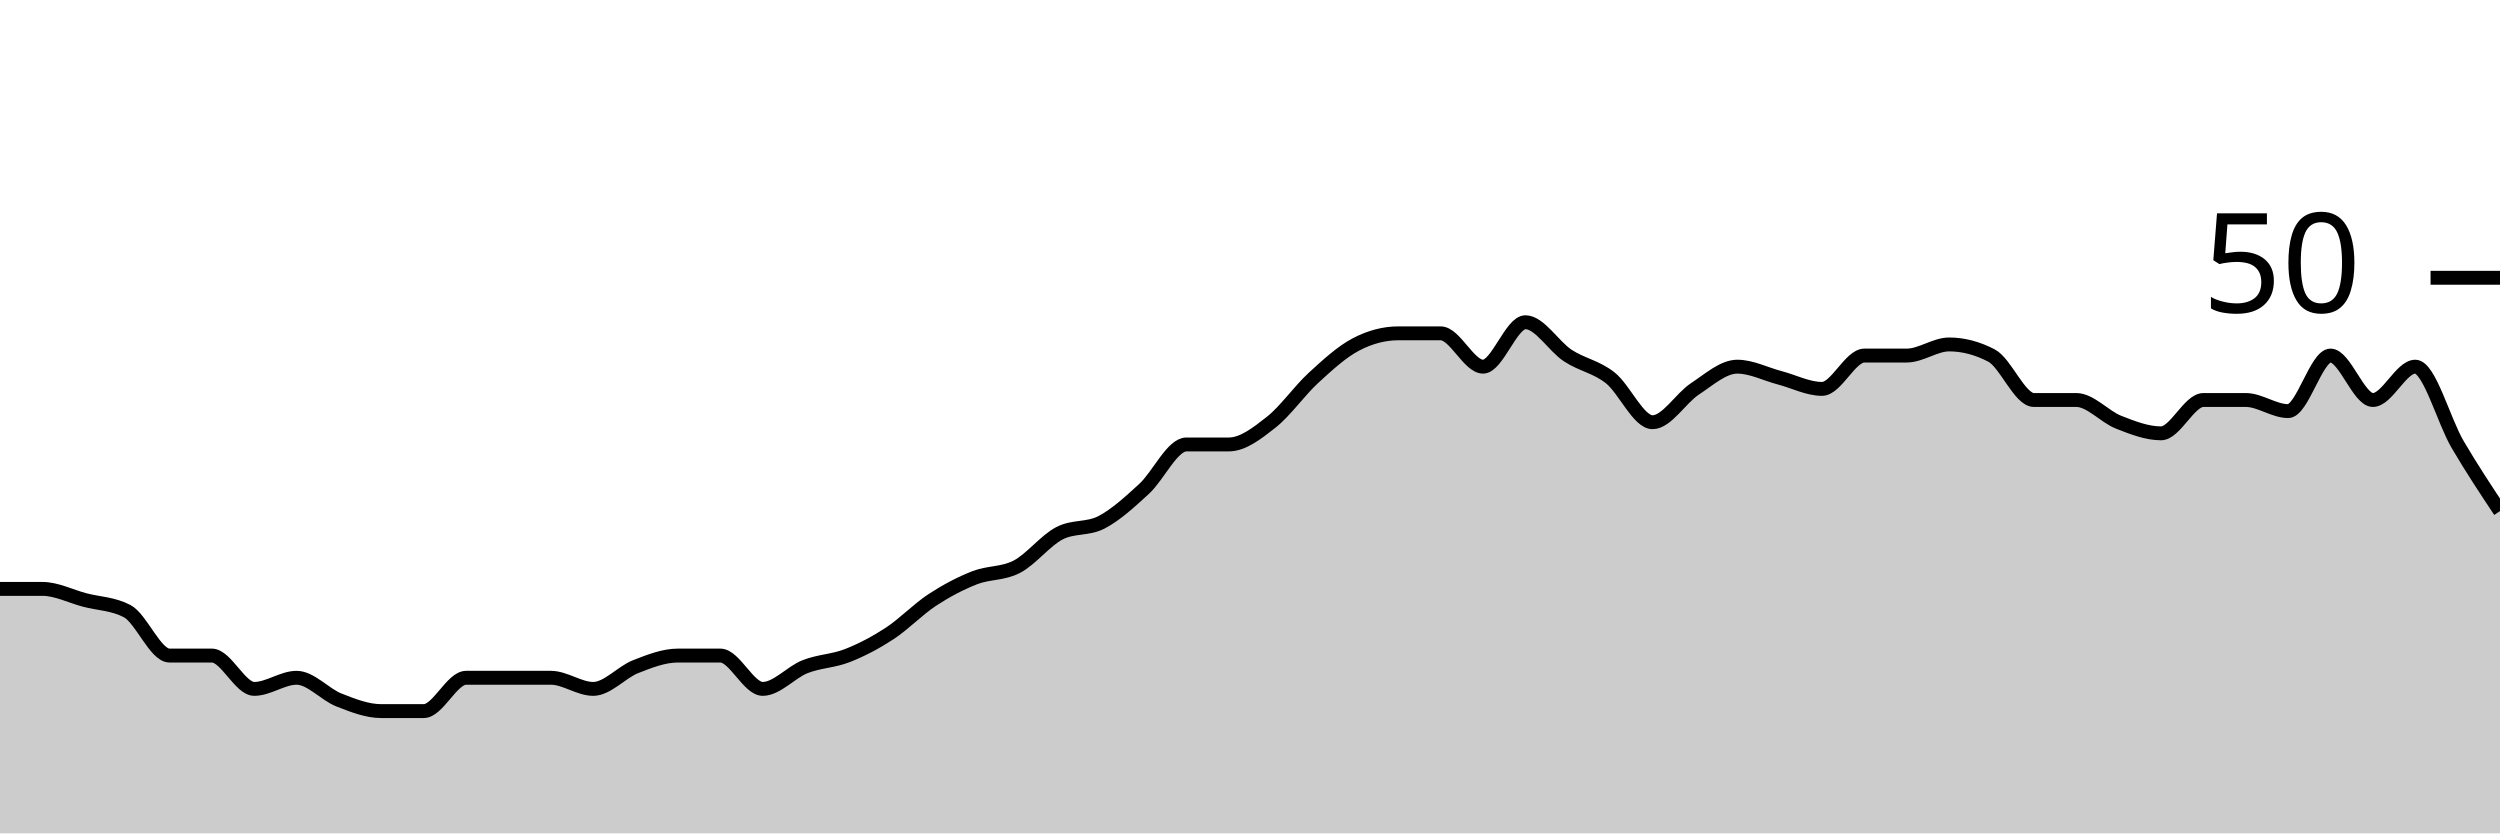
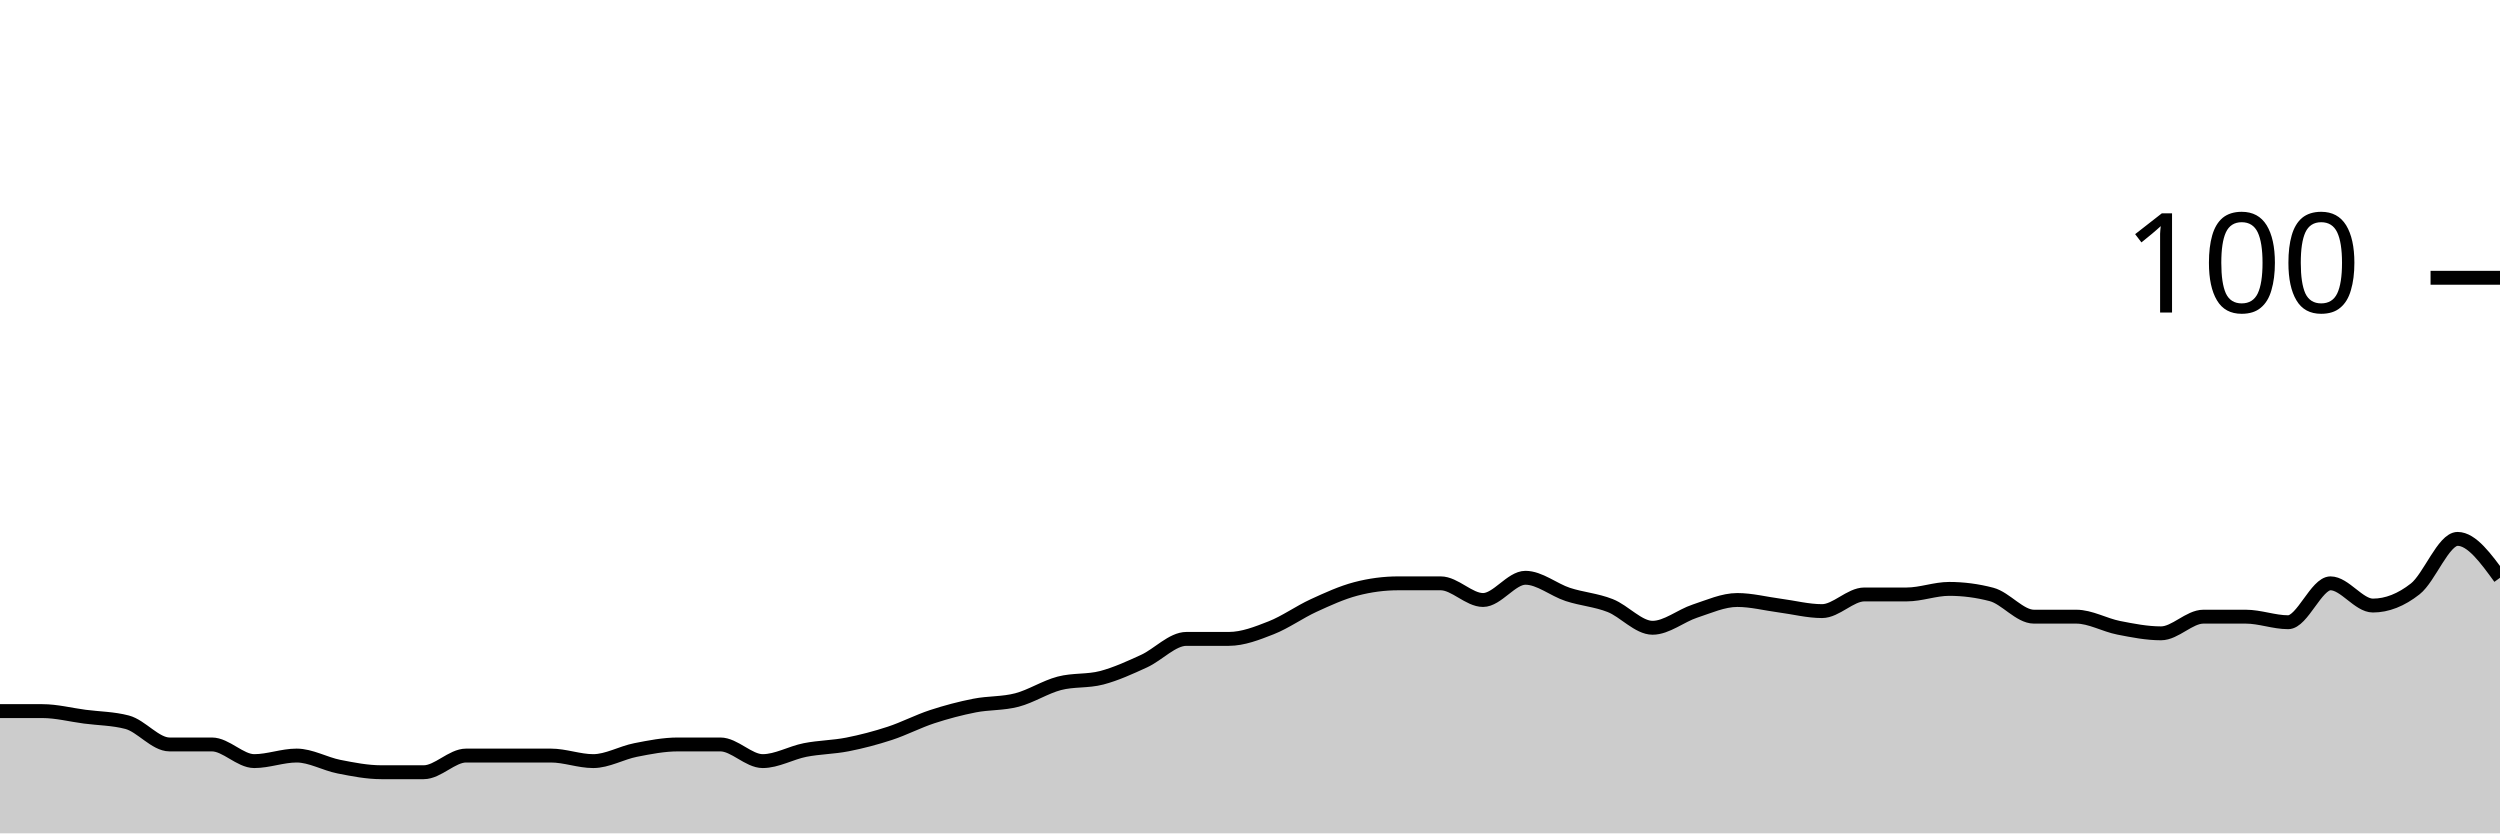
<svg xmlns="http://www.w3.org/2000/svg" viewBox="0 0 180 60">
  <g transform="translate(0,20)">
-     <path class="area" fill="rgba(0, 0, 0, 0.2)" d="M0,22.4C1.017,22.4,2.034,22.4,3.051,22.4C4.068,22.4,5.085,22.933,6.102,23.2C7.119,23.467,8.136,23.467,9.153,24C10.169,24.533,11.186,27.2,12.203,27.2C13.22,27.2,14.237,27.2,15.254,27.2C16.271,27.2,17.288,29.6,18.305,29.6C19.322,29.6,20.339,28.8,21.356,28.8C22.373,28.8,23.39,30,24.407,30.4C25.424,30.8,26.441,31.2,27.458,31.2C28.475,31.2,29.492,31.2,30.508,31.2C31.525,31.2,32.542,28.8,33.559,28.8C34.576,28.8,35.593,28.8,36.61,28.8C37.627,28.8,38.644,28.8,39.661,28.8C40.678,28.8,41.695,29.6,42.712,29.6C43.729,29.6,44.746,28.4,45.763,28C46.78,27.6,47.797,27.2,48.814,27.2C49.831,27.2,50.847,27.2,51.864,27.2C52.881,27.2,53.898,29.6,54.915,29.6C55.932,29.6,56.949,28.4,57.966,28C58.983,27.6,60,27.6,61.017,27.2C62.034,26.8,63.051,26.267,64.068,25.6C65.085,24.933,66.102,23.867,67.119,23.2C68.136,22.533,69.153,22,70.169,21.6C71.186,21.2,72.203,21.333,73.22,20.8C74.237,20.267,75.254,18.933,76.271,18.4C77.288,17.867,78.305,18.133,79.322,17.6C80.339,17.067,81.356,16.133,82.373,15.2C83.39,14.267,84.407,12,85.424,12C86.441,12,87.458,12,88.475,12C89.492,12,90.508,11.2,91.525,10.4C92.542,9.6,93.559,8.133,94.576,7.2C95.593,6.267,96.61,5.333,97.627,4.8C98.644,4.267,99.661,4,100.678,4C101.695,4,102.712,4,103.729,4C104.746,4,105.763,6.4,106.78,6.4C107.797,6.4,108.814,3.2,109.831,3.2C110.847,3.2,111.864,4.933,112.881,5.6C113.898,6.267,114.915,6.4,115.932,7.2C116.949,8,117.966,10.4,118.983,10.4C120,10.4,121.017,8.667,122.034,8C123.051,7.333,124.068,6.4,125.085,6.4C126.102,6.4,127.119,6.933,128.136,7.2C129.153,7.467,130.169,8,131.186,8C132.203,8,133.22,5.6,134.237,5.6C135.254,5.6,136.271,5.6,137.288,5.6C138.305,5.6,139.322,4.8,140.339,4.8C141.356,4.8,142.373,5.067,143.39,5.6C144.407,6.133,145.424,8.8,146.441,8.8C147.458,8.8,148.475,8.8,149.492,8.8C150.508,8.8,151.525,10,152.542,10.4C153.559,10.8,154.576,11.2,155.593,11.2C156.61,11.2,157.627,8.8,158.644,8.8C159.661,8.8,160.678,8.8,161.695,8.8C162.712,8.8,163.729,9.6,164.746,9.6C165.763,9.6,166.78,5.6,167.797,5.6C168.814,5.6,169.831,8.8,170.847,8.8C171.864,8.8,172.881,6.4,173.898,6.4C174.915,6.4,175.932,10.267,176.949,12C177.966,13.733,178.983,15.267,180,16.8L180,40C178.983,40,177.966,40,176.949,40C175.932,40,174.915,40,173.898,40C172.881,40,171.864,40,170.847,40C169.831,40,168.814,40,167.797,40C166.78,40,165.763,40,164.746,40C163.729,40,162.712,40,161.695,40C160.678,40,159.661,40,158.644,40C157.627,40,156.61,40,155.593,40C154.576,40,153.559,40,152.542,40C151.525,40,150.508,40,149.492,40C148.475,40,147.458,40,146.441,40C145.424,40,144.407,40,143.39,40C142.373,40,141.356,40,140.339,40C139.322,40,138.305,40,137.288,40C136.271,40,135.254,40,134.237,40C133.22,40,132.203,40,131.186,40C130.169,40,129.153,40,128.136,40C127.119,40,126.102,40,125.085,40C124.068,40,123.051,40,122.034,40C121.017,40,120,40,118.983,40C117.966,40,116.949,40,115.932,40C114.915,40,113.898,40,112.881,40C111.864,40,110.847,40,109.831,40C108.814,40,107.797,40,106.78,40C105.763,40,104.746,40,103.729,40C102.712,40,101.695,40,100.678,40C99.661,40,98.644,40,97.627,40C96.61,40,95.593,40,94.576,40C93.559,40,92.542,40,91.525,40C90.508,40,89.492,40,88.475,40C87.458,40,86.441,40,85.424,40C84.407,40,83.39,40,82.373,40C81.356,40,80.339,40,79.322,40C78.305,40,77.288,40,76.271,40C75.254,40,74.237,40,73.22,40C72.203,40,71.186,40,70.169,40C69.153,40,68.136,40,67.119,40C66.102,40,65.085,40,64.068,40C63.051,40,62.034,40,61.017,40C60,40,58.983,40,57.966,40C56.949,40,55.932,40,54.915,40C53.898,40,52.881,40,51.864,40C50.847,40,49.831,40,48.814,40C47.797,40,46.78,40,45.763,40C44.746,40,43.729,40,42.712,40C41.695,40,40.678,40,39.661,40C38.644,40,37.627,40,36.61,40C35.593,40,34.576,40,33.559,40C32.542,40,31.525,40,30.508,40C29.492,40,28.475,40,27.458,40C26.441,40,25.424,40,24.407,40C23.39,40,22.373,40,21.356,40C20.339,40,19.322,40,18.305,40C17.288,40,16.271,40,15.254,40C14.237,40,13.22,40,12.203,40C11.186,40,10.169,40,9.153,40C8.136,40,7.119,40,6.102,40C5.085,40,4.068,40,3.051,40C2.034,40,1.017,40,0,40Z" />
-     <path class="line" stroke="black" fill="none" d="M0,22.4C1.017,22.4,2.034,22.4,3.051,22.4C4.068,22.4,5.085,22.933,6.102,23.2C7.119,23.467,8.136,23.467,9.153,24C10.169,24.533,11.186,27.2,12.203,27.2C13.22,27.2,14.237,27.2,15.254,27.2C16.271,27.2,17.288,29.6,18.305,29.6C19.322,29.6,20.339,28.8,21.356,28.8C22.373,28.8,23.39,30,24.407,30.4C25.424,30.8,26.441,31.2,27.458,31.2C28.475,31.2,29.492,31.2,30.508,31.2C31.525,31.2,32.542,28.8,33.559,28.8C34.576,28.8,35.593,28.8,36.61,28.8C37.627,28.8,38.644,28.8,39.661,28.8C40.678,28.8,41.695,29.6,42.712,29.6C43.729,29.6,44.746,28.4,45.763,28C46.78,27.6,47.797,27.2,48.814,27.2C49.831,27.2,50.847,27.2,51.864,27.2C52.881,27.2,53.898,29.6,54.915,29.6C55.932,29.6,56.949,28.4,57.966,28C58.983,27.6,60,27.6,61.017,27.2C62.034,26.8,63.051,26.267,64.068,25.6C65.085,24.933,66.102,23.867,67.119,23.2C68.136,22.533,69.153,22,70.169,21.6C71.186,21.2,72.203,21.333,73.22,20.8C74.237,20.267,75.254,18.933,76.271,18.4C77.288,17.867,78.305,18.133,79.322,17.6C80.339,17.067,81.356,16.133,82.373,15.2C83.39,14.267,84.407,12,85.424,12C86.441,12,87.458,12,88.475,12C89.492,12,90.508,11.2,91.525,10.4C92.542,9.6,93.559,8.133,94.576,7.2C95.593,6.267,96.61,5.333,97.627,4.8C98.644,4.267,99.661,4,100.678,4C101.695,4,102.712,4,103.729,4C104.746,4,105.763,6.4,106.78,6.4C107.797,6.4,108.814,3.2,109.831,3.2C110.847,3.2,111.864,4.933,112.881,5.6C113.898,6.267,114.915,6.4,115.932,7.2C116.949,8,117.966,10.4,118.983,10.4C120,10.4,121.017,8.667,122.034,8C123.051,7.333,124.068,6.4,125.085,6.4C126.102,6.4,127.119,6.933,128.136,7.2C129.153,7.467,130.169,8,131.186,8C132.203,8,133.22,5.6,134.237,5.6C135.254,5.6,136.271,5.6,137.288,5.6C138.305,5.6,139.322,4.8,140.339,4.8C141.356,4.8,142.373,5.067,143.39,5.6C144.407,6.133,145.424,8.8,146.441,8.8C147.458,8.8,148.475,8.8,149.492,8.8C150.508,8.8,151.525,10,152.542,10.4C153.559,10.8,154.576,11.2,155.593,11.2C156.61,11.2,157.627,8.8,158.644,8.8C159.661,8.8,160.678,8.8,161.695,8.8C162.712,8.8,163.729,9.6,164.746,9.6C165.763,9.6,166.78,5.6,167.797,5.6C168.814,5.6,169.831,8.8,170.847,8.8C171.864,8.8,172.881,6.4,173.898,6.4C174.915,6.4,175.932,10.267,176.949,12C177.966,13.733,178.983,15.267,180,16.8" />
+     <path class="area" fill="rgba(0, 0, 0, 0.2)" d="M0,31.2C1.017,31.2,2.034,31.2,3.051,31.2C4.068,31.2,5.085,31.467,6.102,31.6C7.119,31.733,8.136,31.733,9.153,32C10.169,32.267,11.186,33.6,12.203,33.6C13.22,33.6,14.237,33.6,15.254,33.6C16.271,33.6,17.288,34.8,18.305,34.8C19.322,34.8,20.339,34.4,21.356,34.4C22.373,34.4,23.39,35,24.407,35.2C25.424,35.4,26.441,35.6,27.458,35.6C28.475,35.6,29.492,35.6,30.508,35.6C31.525,35.6,32.542,34.4,33.559,34.4C34.576,34.4,35.593,34.4,36.61,34.4C37.627,34.4,38.644,34.4,39.661,34.4C40.678,34.4,41.695,34.8,42.712,34.8C43.729,34.8,44.746,34.2,45.763,34C46.78,33.8,47.797,33.6,48.814,33.6C49.831,33.6,50.847,33.6,51.864,33.6C52.881,33.6,53.898,34.8,54.915,34.8C55.932,34.8,56.949,34.2,57.966,34C58.983,33.8,60,33.8,61.017,33.6C62.034,33.4,63.051,33.133,64.068,32.8C65.085,32.467,66.102,31.933,67.119,31.6C68.136,31.267,69.153,31,70.169,30.8C71.186,30.6,72.203,30.667,73.22,30.4C74.237,30.133,75.254,29.467,76.271,29.2C77.288,28.933,78.305,29.067,79.322,28.8C80.339,28.533,81.356,28.067,82.373,27.6C83.39,27.133,84.407,26,85.424,26C86.441,26,87.458,26,88.475,26C89.492,26,90.508,25.6,91.525,25.2C92.542,24.8,93.559,24.067,94.576,23.6C95.593,23.133,96.61,22.667,97.627,22.4C98.644,22.133,99.661,22,100.678,22C101.695,22,102.712,22,103.729,22C104.746,22,105.763,23.2,106.78,23.2C107.797,23.2,108.814,21.6,109.831,21.6C110.847,21.6,111.864,22.467,112.881,22.8C113.898,23.133,114.915,23.2,115.932,23.6C116.949,24,117.966,25.2,118.983,25.2C120,25.2,121.017,24.333,122.034,24C123.051,23.667,124.068,23.2,125.085,23.2C126.102,23.2,127.119,23.467,128.136,23.6C129.153,23.733,130.169,24,131.186,24C132.203,24,133.22,22.8,134.237,22.8C135.254,22.8,136.271,22.8,137.288,22.8C138.305,22.8,139.322,22.4,140.339,22.4C141.356,22.4,142.373,22.533,143.39,22.8C144.407,23.067,145.424,24.4,146.441,24.4C147.458,24.4,148.475,24.4,149.492,24.4C150.508,24.4,151.525,25,152.542,25.2C153.559,25.4,154.576,25.6,155.593,25.6C156.61,25.6,157.627,24.4,158.644,24.4C159.661,24.4,160.678,24.4,161.695,24.4C162.712,24.4,163.729,24.8,164.746,24.8C165.763,24.8,166.78,22,167.797,22C168.814,22,169.831,23.6,170.847,23.6C171.864,23.6,172.881,23.2,173.898,22.4C174.915,21.6,175.932,18.8,176.949,18.8C177.966,18.8,178.983,20.2,180,21.6L180,40C178.983,40,177.966,40,176.949,40C175.932,40,174.915,40,173.898,40C172.881,40,171.864,40,170.847,40C169.831,40,168.814,40,167.797,40C166.78,40,165.763,40,164.746,40C163.729,40,162.712,40,161.695,40C160.678,40,159.661,40,158.644,40C157.627,40,156.61,40,155.593,40C154.576,40,153.559,40,152.542,40C151.525,40,150.508,40,149.492,40C148.475,40,147.458,40,146.441,40C145.424,40,144.407,40,143.39,40C142.373,40,141.356,40,140.339,40C139.322,40,138.305,40,137.288,40C136.271,40,135.254,40,134.237,40C133.22,40,132.203,40,131.186,40C130.169,40,129.153,40,128.136,40C127.119,40,126.102,40,125.085,40C124.068,40,123.051,40,122.034,40C121.017,40,120,40,118.983,40C117.966,40,116.949,40,115.932,40C114.915,40,113.898,40,112.881,40C111.864,40,110.847,40,109.831,40C108.814,40,107.797,40,106.78,40C105.763,40,104.746,40,103.729,40C102.712,40,101.695,40,100.678,40C99.661,40,98.644,40,97.627,40C96.61,40,95.593,40,94.576,40C93.559,40,92.542,40,91.525,40C90.508,40,89.492,40,88.475,40C87.458,40,86.441,40,85.424,40C84.407,40,83.39,40,82.373,40C81.356,40,80.339,40,79.322,40C78.305,40,77.288,40,76.271,40C75.254,40,74.237,40,73.22,40C72.203,40,71.186,40,70.169,40C69.153,40,68.136,40,67.119,40C66.102,40,65.085,40,64.068,40C63.051,40,62.034,40,61.017,40C60,40,58.983,40,57.966,40C56.949,40,55.932,40,54.915,40C53.898,40,52.881,40,51.864,40C50.847,40,49.831,40,48.814,40C47.797,40,46.78,40,45.763,40C44.746,40,43.729,40,42.712,40C41.695,40,40.678,40,39.661,40C38.644,40,37.627,40,36.61,40C35.593,40,34.576,40,33.559,40C32.542,40,31.525,40,30.508,40C29.492,40,28.475,40,27.458,40C26.441,40,25.424,40,24.407,40C23.39,40,22.373,40,21.356,40C20.339,40,19.322,40,18.305,40C17.288,40,16.271,40,15.254,40C14.237,40,13.22,40,12.203,40C11.186,40,10.169,40,9.153,40C8.136,40,7.119,40,6.102,40C5.085,40,4.068,40,3.051,40C2.034,40,1.017,40,0,40Z" />
+     <path class="line" stroke="black" fill="none" d="M0,31.2C1.017,31.2,2.034,31.2,3.051,31.2C4.068,31.2,5.085,31.467,6.102,31.6C7.119,31.733,8.136,31.733,9.153,32C10.169,32.267,11.186,33.6,12.203,33.6C13.22,33.6,14.237,33.6,15.254,33.6C16.271,33.6,17.288,34.8,18.305,34.8C19.322,34.8,20.339,34.4,21.356,34.4C22.373,34.4,23.39,35,24.407,35.2C25.424,35.4,26.441,35.6,27.458,35.6C28.475,35.6,29.492,35.6,30.508,35.6C31.525,35.6,32.542,34.4,33.559,34.4C34.576,34.4,35.593,34.4,36.61,34.4C37.627,34.4,38.644,34.4,39.661,34.4C40.678,34.4,41.695,34.8,42.712,34.8C43.729,34.8,44.746,34.2,45.763,34C46.78,33.8,47.797,33.6,48.814,33.6C49.831,33.6,50.847,33.6,51.864,33.6C52.881,33.6,53.898,34.8,54.915,34.8C55.932,34.8,56.949,34.2,57.966,34C58.983,33.8,60,33.8,61.017,33.6C62.034,33.4,63.051,33.133,64.068,32.8C65.085,32.467,66.102,31.933,67.119,31.6C68.136,31.267,69.153,31,70.169,30.8C71.186,30.6,72.203,30.667,73.22,30.4C74.237,30.133,75.254,29.467,76.271,29.2C77.288,28.933,78.305,29.067,79.322,28.8C80.339,28.533,81.356,28.067,82.373,27.6C83.39,27.133,84.407,26,85.424,26C86.441,26,87.458,26,88.475,26C89.492,26,90.508,25.6,91.525,25.2C92.542,24.8,93.559,24.067,94.576,23.6C95.593,23.133,96.61,22.667,97.627,22.4C98.644,22.133,99.661,22,100.678,22C101.695,22,102.712,22,103.729,22C104.746,22,105.763,23.2,106.78,23.2C107.797,23.2,108.814,21.6,109.831,21.6C110.847,21.6,111.864,22.467,112.881,22.8C113.898,23.133,114.915,23.2,115.932,23.6C116.949,24,117.966,25.2,118.983,25.2C120,25.2,121.017,24.333,122.034,24C123.051,23.667,124.068,23.2,125.085,23.2C126.102,23.2,127.119,23.467,128.136,23.6C129.153,23.733,130.169,24,131.186,24C132.203,24,133.22,22.8,134.237,22.8C135.254,22.8,136.271,22.8,137.288,22.8C138.305,22.8,139.322,22.4,140.339,22.4C141.356,22.4,142.373,22.533,143.39,22.8C144.407,23.067,145.424,24.4,146.441,24.4C147.458,24.4,148.475,24.4,149.492,24.4C150.508,24.4,151.525,25,152.542,25.2C153.559,25.4,154.576,25.6,155.593,25.6C156.61,25.6,157.627,24.4,158.644,24.4C159.661,24.4,160.678,24.4,161.695,24.4C162.712,24.4,163.729,24.8,164.746,24.8C165.763,24.8,166.78,22,167.797,22C168.814,22,169.831,23.6,170.847,23.6C171.864,23.6,172.881,23.2,173.898,22.4C174.915,21.6,175.932,18.8,176.949,18.8C177.966,18.8,178.983,20.2,180,21.6" />
    <path class="axis-ceiling" stroke-width="1" stroke="black" fill="none" d="M175,0L180,0" />
-     <text class="axis-ceiling-label" font-family="sans-serif" text-anchor="end" font-size="10px" x="170" y="2.5">50</text>
+     <text class="axis-ceiling-label" font-family="sans-serif" text-anchor="end" font-size="10px" x="170" y="2.5">100</text>
  </g>
</svg>
